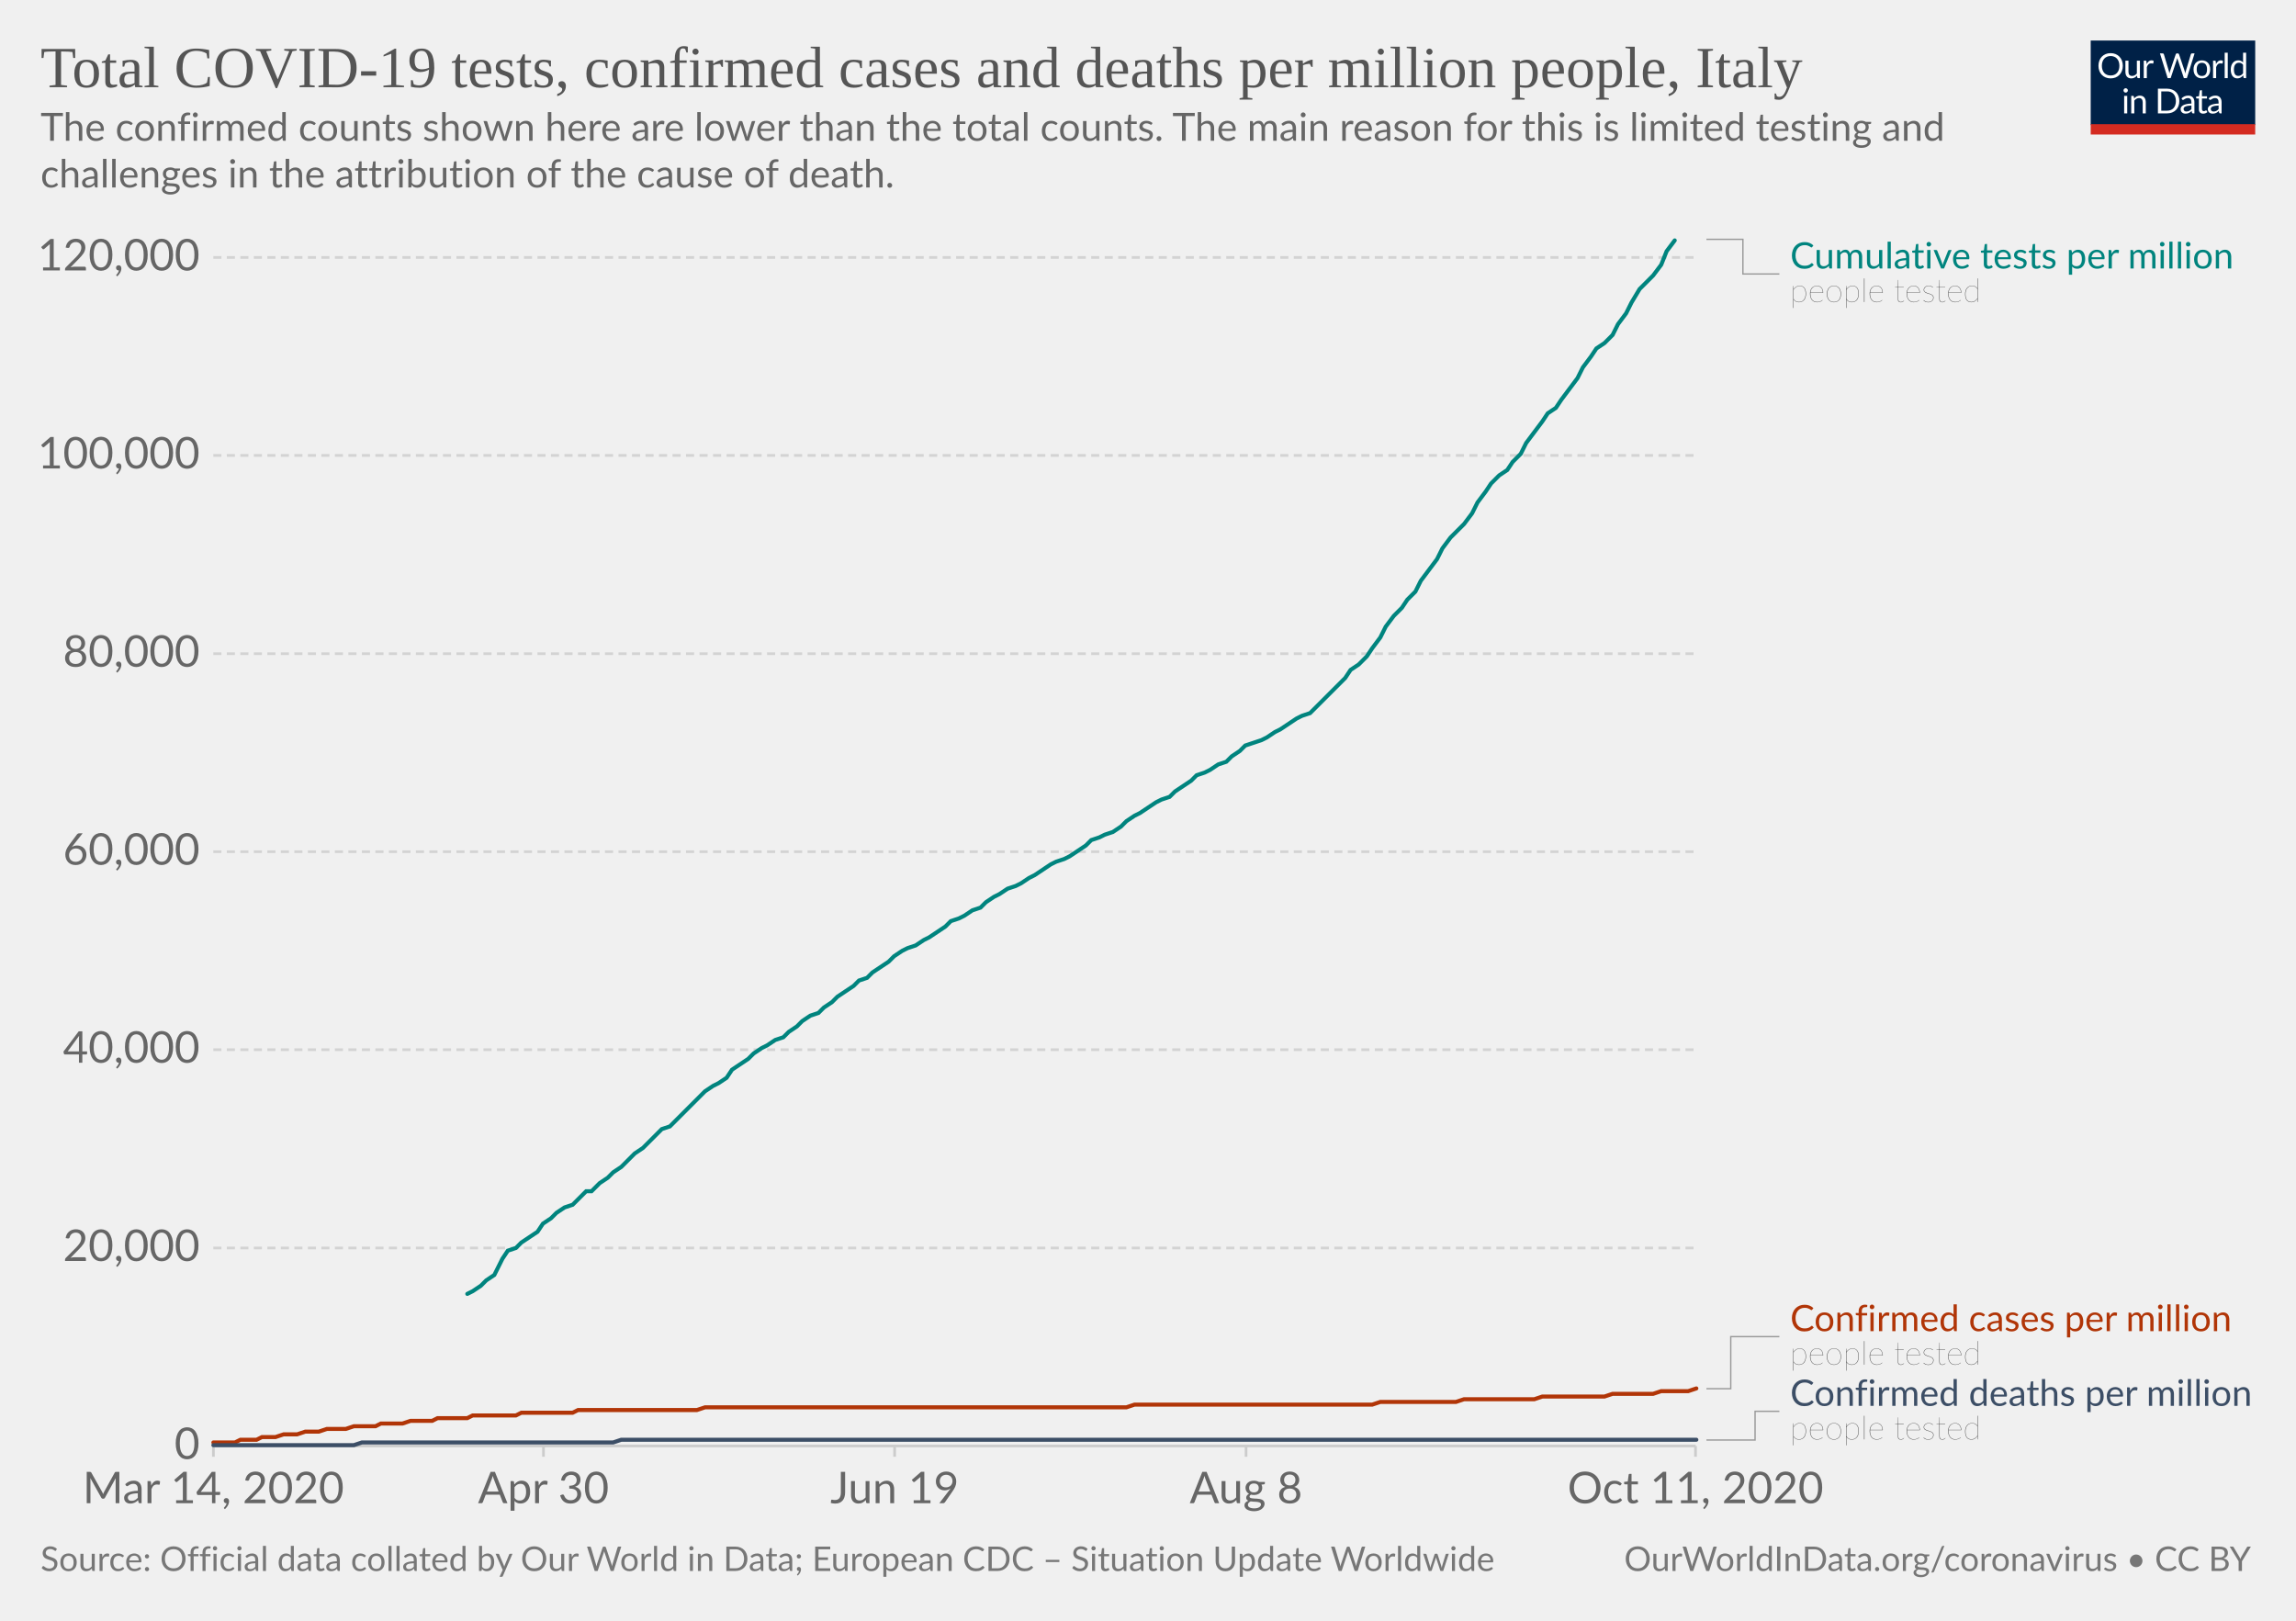
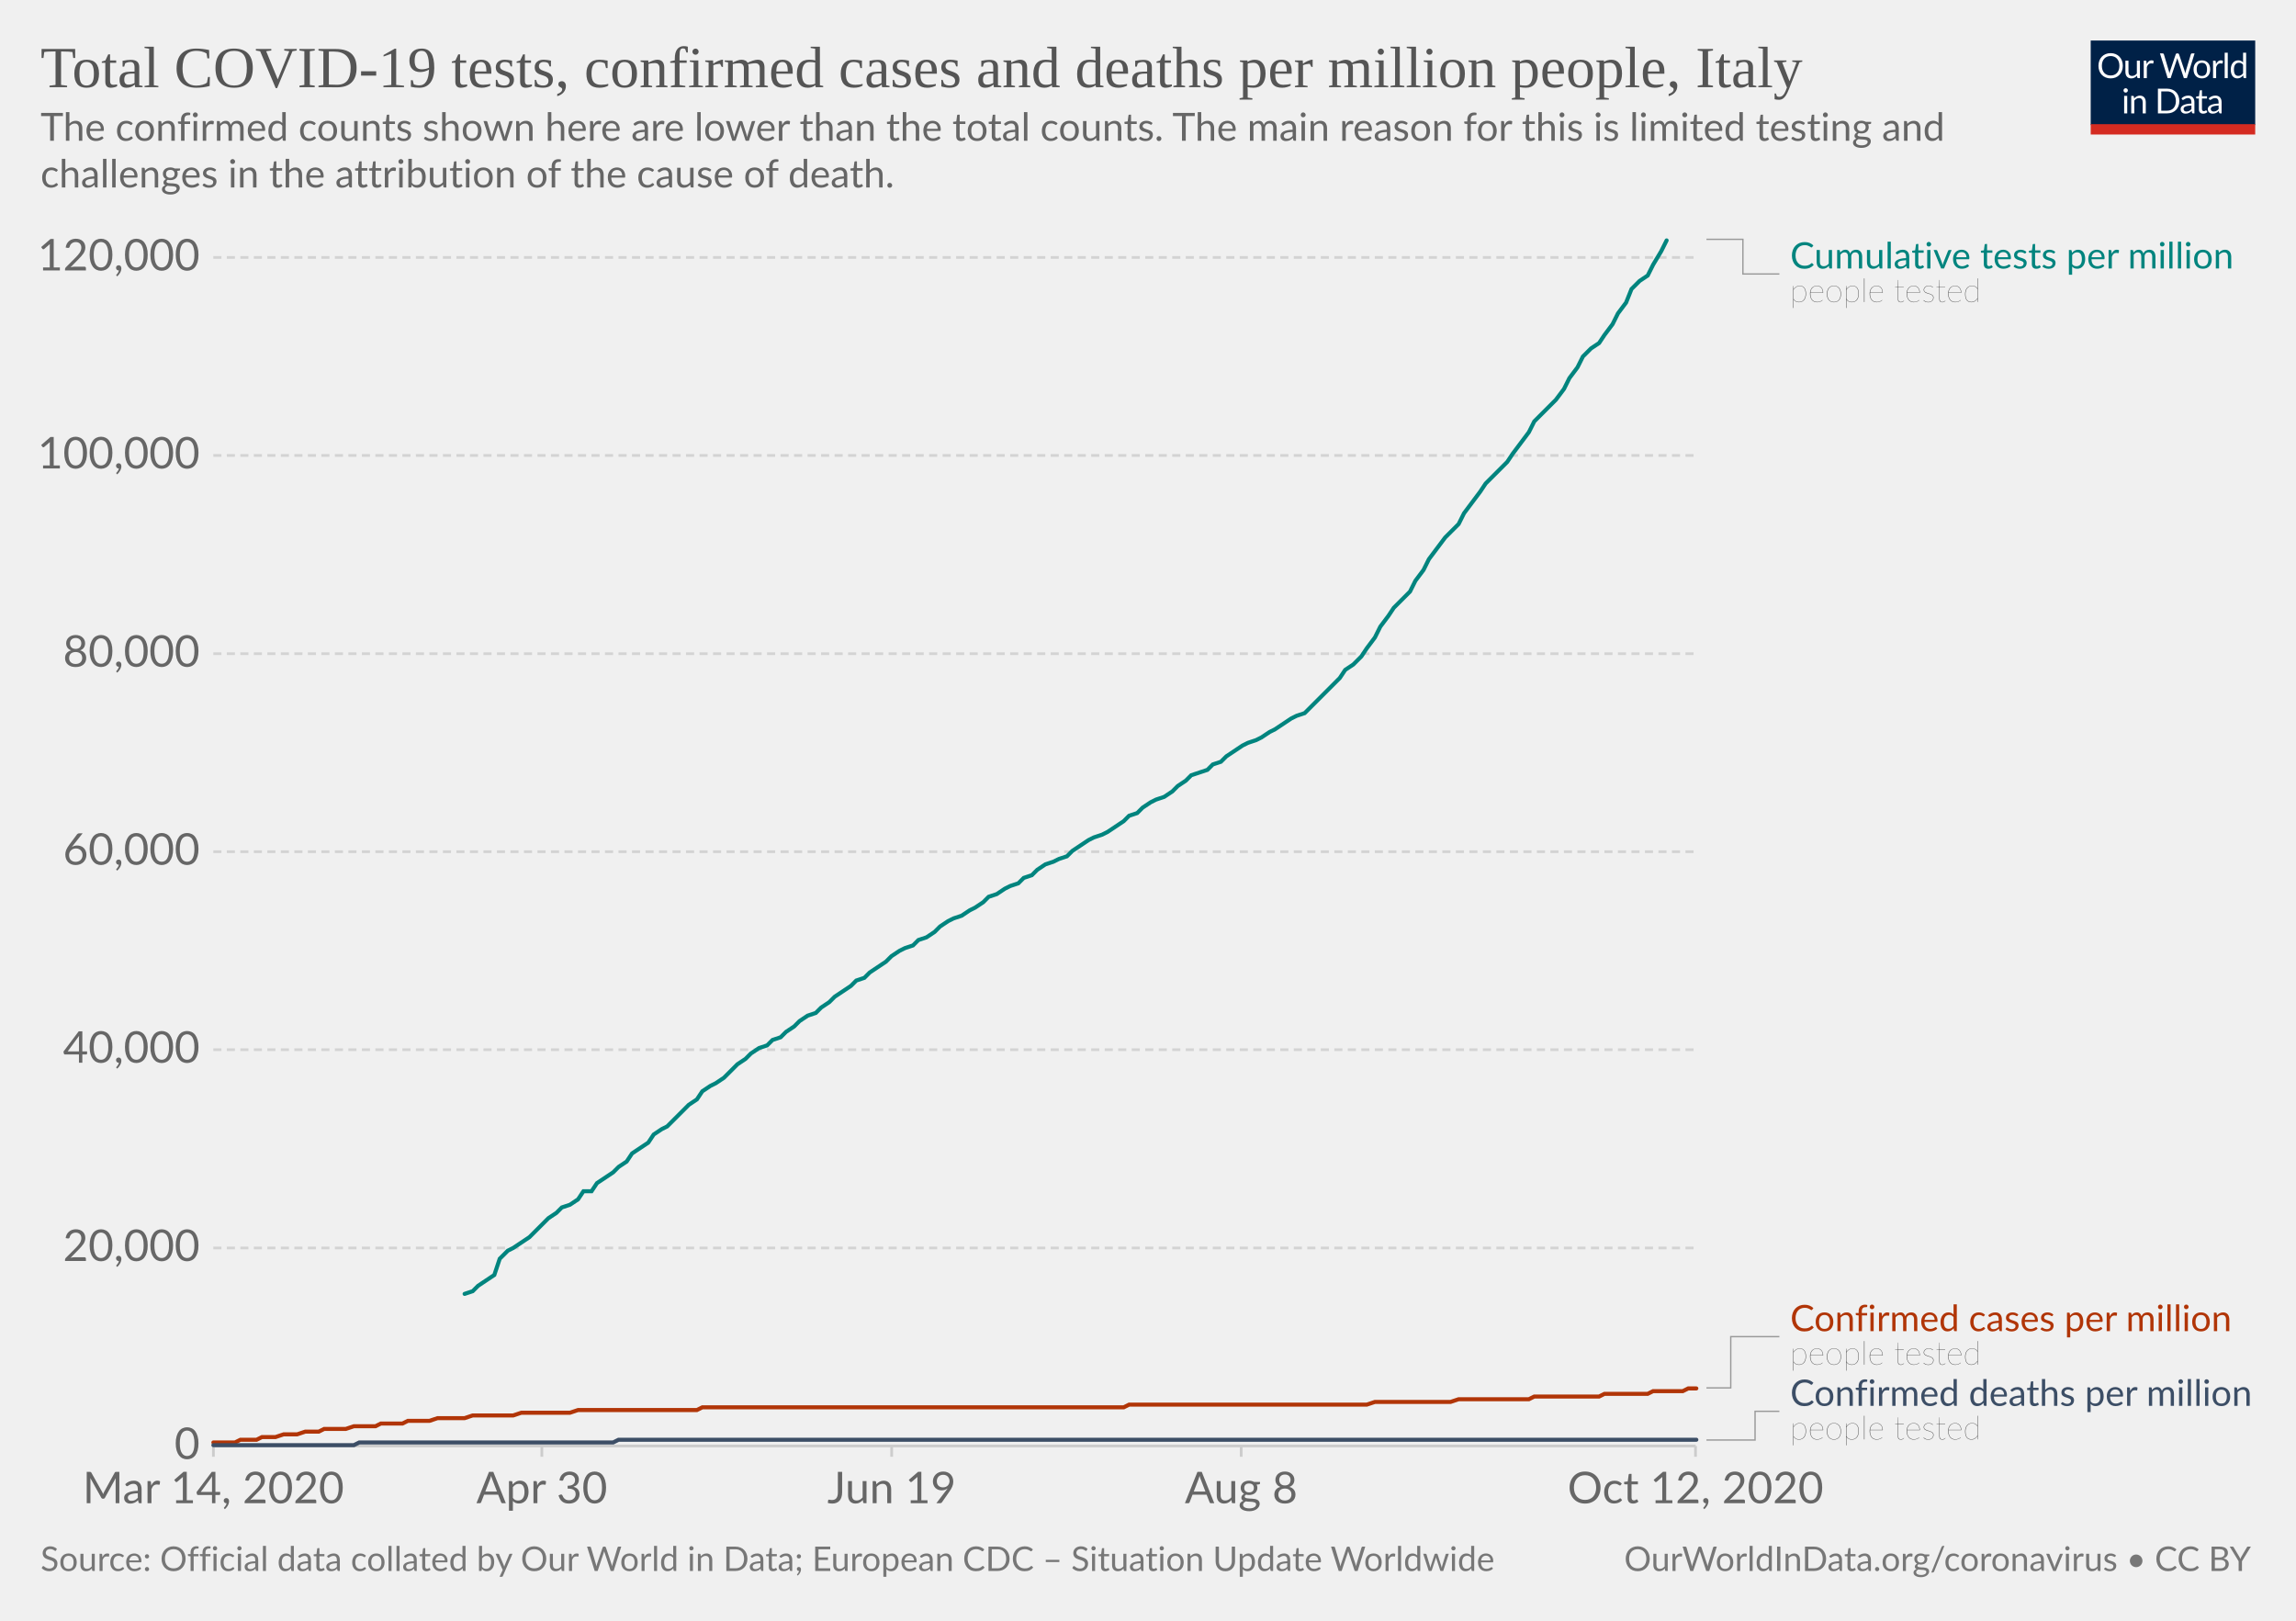
<svg xmlns="http://www.w3.org/2000/svg" version="1.1" style="background-color:#fff;-webkit-font-smoothing:antialiased" width="850" height="600" viewBox="0 0 850 600" font-family="Lato,'Helvetica Neue',Helvetica,Arial,sans-serif" font-size="18" text-rendering="optimizeLegibility">
  <g class="HeaderView">
    <g transform="matrix(.29 0 0 .29 774 15)">
      <svg width="210" height="120" viewBox="0 0 210 120" fill="none">
        <g clip-path="url(#clip0)">
          <path d="M0 0h210v107.89H0V0z" fill="#002147" />
          <path d="M40.98 32.25c0 2.36-.38 4.53-1.12 6.51a14.26 14.26 0 01-8.1 8.4c-1.9.78-4.02 1.17-6.34 1.17a16.6 16.6 0 01-6.33-1.17 14.31 14.31 0 01-8.08-8.4 18.29 18.29 0 01-1.12-6.51c0-2.36.38-4.53 1.12-6.5a14.32 14.32 0 018.07-8.44c1.92-.8 4.03-1.19 6.34-1.19 2.32 0 4.43.4 6.34 1.19 1.92.8 3.56 1.9 4.93 3.34a14.87 14.87 0 013.17 5.1 18.1 18.1 0 011.12 6.5zm-4.38 0c0-1.94-.26-3.68-.8-5.22a10.91 10.91 0 00-2.24-3.89 9.68 9.68 0 00-3.52-2.46 11.95 11.95 0 00-4.62-.86c-1.68 0-3.21.28-4.6.86a9.88 9.88 0 00-3.54 2.46 10.91 10.91 0 00-2.24 3.9c-.53 1.53-.8 3.27-.8 5.2 0 1.94.27 3.68.8 5.22a11.17 11.17 0 002.24 3.9 10.01 10.01 0 003.55 2.44c1.38.56 2.9.83 4.6.83 1.7 0 3.24-.27 4.61-.83a9.8 9.8 0 003.52-2.44 11.17 11.17 0 002.25-3.9c.53-1.54.8-3.28.8-5.21zm26.22-6.54V48H60.5c-.56 0-.9-.27-1.05-.81l-.31-2.4a12.45 12.45 0 01-3.26 2.6c-1.2.64-2.58.96-4.13.96-1.22 0-2.3-.2-3.24-.6a6.52 6.52 0 01-2.33-1.7 7.37 7.37 0 01-1.43-2.67c-.3-1.04-.46-2.2-.46-3.45V25.7h3.91v14.22c0 1.68.38 2.99 1.15 3.91.77.93 1.96 1.39 3.54 1.39 1.16 0 2.24-.27 3.23-.82a10.42 10.42 0 002.8-2.28V25.7h3.91zm8.61 4.47a9.94 9.94 0 012.6-3.56 5.64 5.64 0 013.76-1.3c.47 0 .92.05 1.34.15.44.1.83.27 1.17.49l-.3 2.92c-.09.37-.3.55-.66.55-.2 0-.5-.04-.9-.13a6.21 6.21 0 00-3.24.18c-.54.2-1.03.5-1.47.92-.42.4-.81.9-1.17 1.5-.33.58-.64 1.26-.92 2.02V48H67.7V25.71h2.25c.42 0 .72.08.88.25.16.16.27.44.33.83l.26 3.39zm61.16-13.7L122.75 48h-3.82l-7.99-24.05a21.95 21.95 0 01-.42-1.58 38.36 38.36 0 01-.44 1.58L102.05 48h-3.83L88.4 16.47h3.54c.38 0 .7.1.95.29.26.2.43.43.5.73l6.52 21.9c.1.4.2.83.28 1.28.1.46.2.94.29 1.46l.3-1.46c.12-.47.25-.9.38-1.27l7.41-21.91c.1-.25.26-.48.51-.69.27-.22.58-.33.95-.33h1.23c.38 0 .69.1.92.29.24.2.41.43.53.73l7.4 21.9a28.4 28.4 0 01.68 2.62 29.52 29.52 0 01.52-2.61l6.54-21.91c.07-.27.23-.5.48-.7.27-.21.58-.32.95-.32h3.32zm9.35 8.88c1.63 0 3.1.27 4.4.82a9.43 9.43 0 015.46 5.94c.5 1.4.74 2.98.74 4.73 0 1.76-.25 3.34-.74 4.75a9.43 9.43 0 01-5.46 5.92c-1.3.52-2.77.79-4.4.79-1.64 0-3.12-.27-4.44-.8a9.42 9.42 0 01-3.35-2.3c-.92-1-1.63-2.2-2.13-3.61-.49-1.41-.73-3-.73-4.75s.24-3.33.73-4.73c.5-1.43 1.2-2.64 2.13-3.63a9.4 9.4 0 013.35-2.31c1.32-.55 2.8-.82 4.44-.82zm0 19.89c2.2 0 3.84-.73 4.93-2.2 1.08-1.48 1.63-3.54 1.63-6.18 0-2.66-.55-4.72-1.63-6.2-1.09-1.49-2.73-2.23-4.93-2.23-1.12 0-2.09.2-2.93.57a5.7 5.7 0 00-2.06 1.65 7.5 7.5 0 00-1.24 2.67c-.26 1.04-.4 2.22-.4 3.54 0 2.64.55 4.7 1.64 6.18 1.1 1.47 2.76 2.2 4.99 2.2zm17.97-15.07a9.94 9.94 0 012.6-3.56 5.64 5.64 0 013.76-1.3c.47 0 .91.05 1.34.15.44.1.83.27 1.16.49l-.28 2.92c-.09.37-.31.55-.66.55-.2 0-.5-.04-.9-.13a6.2 6.2 0 00-3.24.18c-.54.2-1.03.5-1.47.92-.43.4-.82.9-1.17 1.5a13.1 13.1 0 00-.92 2.02V48h-3.94V25.71h2.24c.43 0 .72.08.88.25.17.16.28.44.33.83l.27 3.39zm15.04-14.59V48h-3.92V15.6h3.92zm19.55 15.43a6.22 6.22 0 00-2.38-2.05 6.7 6.7 0 00-2.86-.6c-2.07 0-3.66.75-4.77 2.23-1.12 1.48-1.68 3.6-1.68 6.33 0 1.46.13 2.7.38 3.74a7.29 7.29 0 001.1 2.56 4.35 4.35 0 001.78 1.45c.7.3 1.5.46 2.4.46 1.29 0 2.41-.3 3.36-.88a9.6 9.6 0 002.67-2.49V31.02zm3.91-15.43V48h-2.33c-.56 0-.9-.27-1.06-.81l-.35-2.71a12.13 12.13 0 01-3.25 2.77 8.28 8.28 0 01-4.23 1.06 7.31 7.31 0 01-6.14-2.9c-.73-.96-1.3-2.15-1.69-3.57a18.35 18.35 0 01.07-9.48 11.29 11.29 0 011.89-3.7 8.7 8.7 0 017.06-3.34 7.96 7.96 0 016.12 2.62V15.59h3.91zM46.61 70.71V93H42.7V70.71h3.91zm.84-7c0 .39-.08.75-.24 1.09a2.81 2.81 0 01-1.52 1.47 2.67 2.67 0 01-2.16 0 2.9 2.9 0 01-1.45-1.47 2.67 2.67 0 010-2.16c.15-.35.35-.65.6-.9.25-.27.53-.47.85-.62a2.67 2.67 0 012.16 0c.35.15.65.35.9.62.27.25.47.55.62.9.16.34.24.7.24 1.08zm7.97 10.24c.49-.54 1-1.04 1.54-1.48a9.85 9.85 0 013.66-1.84 8.96 8.96 0 015.43.35c.94.4 1.72.97 2.33 1.71a7.36 7.36 0 011.43 2.67c.32 1.04.49 2.19.49 3.45V93h-3.94V78.81c0-1.69-.4-3-1.17-3.92-.76-.93-1.93-1.4-3.5-1.4a6.6 6.6 0 00-3.25.83c-1 .56-1.92 1.31-2.77 2.27V93h-3.94V70.71h2.35c.56 0 .9.28 1.04.82l.3 2.42zm57.7 3.3c0 2.36-.37 4.5-1.11 6.44a14.3 14.3 0 01-3.17 4.98 14.1 14.1 0 01-4.93 3.2c-1.9.76-4.02 1.13-6.33 1.13H85.8V61.47h11.77c2.31 0 4.42.39 6.33 1.15a13.8 13.8 0 018.1 8.18 17.75 17.75 0 011.12 6.45zm-4.37 0c0-1.94-.26-3.67-.8-5.2a10.94 10.94 0 00-2.23-3.87 9.57 9.57 0 00-3.53-2.42 12.23 12.23 0 00-4.61-.83h-7.5v24.62h7.5c1.7 0 3.24-.28 4.61-.84a9.7 9.7 0 003.53-2.4 10.94 10.94 0 002.24-3.87c.53-1.53.8-3.26.8-5.2zm19.8 5.72c-1.8.06-3.34.2-4.62.44-1.26.22-2.3.51-3.1.88-.8.36-1.37.8-1.74 1.3-.35.5-.53 1.05-.53 1.67 0 .58.1 1.1.3 1.52a3 3 0 00.76 1.05c.34.27.73.46 1.17.6.45.11.94.17 1.45.17a7.28 7.28 0 003.5-.81 11.95 11.95 0 002.82-2.2v-4.62zm-12.65-9.11a12.73 12.73 0 013.98-2.66c1.43-.59 3-.88 4.73-.88 1.25 0 2.36.2 3.33.61a6.81 6.81 0 013.94 4.38c.33 1.04.5 2.19.5 3.43V93h-1.74a1.8 1.8 0 01-.88-.18c-.2-.13-.36-.38-.48-.74l-.44-2.12c-.59.55-1.16 1.03-1.72 1.46a9.48 9.48 0 01-3.74 1.7c-.69.15-1.46.23-2.3.23-.87 0-1.69-.12-2.45-.35a5.34 5.34 0 01-3.34-2.93 6.64 6.64 0 01-.49-2.64c0-.88.25-1.72.73-2.53a6.33 6.33 0 012.35-2.17c1.09-.63 2.5-1.15 4.25-1.54 1.75-.41 3.89-.65 6.42-.7v-1.75c0-1.73-.37-3.03-1.12-3.91-.75-.9-1.84-1.34-3.28-1.34-.97 0-1.78.12-2.44.37-.64.23-1.2.5-1.7.81l-1.23.82c-.33.23-.67.35-1 .35-.27 0-.5-.07-.69-.2a2.1 2.1 0 01-.48-.53l-.7-1.25zm27.67 19.5c-1.76 0-3.12-.5-4.07-1.48-.94-.98-1.41-2.4-1.41-4.25V74h-2.68a.9.9 0 01-.6-.2c-.16-.14-.24-.36-.24-.66v-1.56l3.65-.46.9-6.89a.9.9 0 01.29-.52.88.88 0 01.62-.22H142v7.67h6.44V74H142v13.38c0 .94.22 1.63.68 2.09.45.45 1.04.68 1.76.68a3.21 3.21 0 001.85-.53l.55-.35c.16-.12.3-.18.41-.18.2 0 .4.13.55.38l1.15 1.87a7.45 7.45 0 01-2.44 1.5c-.96.35-1.94.52-2.95.52zm19.68-10.4c-1.8.07-3.34.21-4.62.45-1.26.22-2.3.51-3.1.88-.8.36-1.37.8-1.74 1.3-.35.5-.53 1.05-.53 1.67 0 .58.1 1.1.3 1.52.18.42.44.77.76 1.05.34.27.73.46 1.17.6.45.11.94.17 1.45.17a7.3 7.3 0 003.5-.81 12.04 12.04 0 002.82-2.2v-4.62zm-12.65-9.1a12.72 12.72 0 013.99-2.66c1.42-.59 3-.88 4.72-.88 1.25 0 2.36.2 3.33.61a6.81 6.81 0 013.94 4.38c.33 1.04.5 2.19.5 3.43V93h-1.74a1.8 1.8 0 01-.88-.18c-.2-.13-.36-.38-.48-.74l-.44-2.12c-.59.55-1.16 1.03-1.72 1.46a9.48 9.48 0 01-3.74 1.7c-.69.15-1.46.23-2.3.23-.87 0-1.69-.12-2.45-.35a5.33 5.33 0 01-3.34-2.93 6.62 6.62 0 01-.49-2.64c0-.88.25-1.72.73-2.53a6.33 6.33 0 012.35-2.17c1.09-.63 2.5-1.15 4.25-1.54a31.2 31.2 0 016.42-.7v-1.75c0-1.73-.37-3.03-1.12-3.91-.75-.9-1.84-1.34-3.28-1.34-.97 0-1.78.12-2.44.37-.64.23-1.2.5-1.7.81-.46.3-.87.57-1.22.82-.34.23-.68.35-1.02.35-.26 0-.49-.07-.68-.2a1.88 1.88 0 01-.48-.53l-.7-1.25z" fill="#fff" />
          <path fill="#D42B21" d="M0 106.79h210V120H0z" />
        </g>
        <defs>
          <clipPath id="clip0">
            <path fill="#fff" d="M0 0h210v120H0z" />
          </clipPath>
        </defs>
      </svg>
    </g>
    <a href="https://ourworldindata.org/grapher/covid-tests-cases-deaths-per-million?time=2020-03-14..latest" target="_blank" rel="noopener" font-family="&quot;Playfair Display&quot;,Georgia,&quot;Times New Roman&quot;,serif">
      <text font-size="21.6" x="15" y="32.3" fill="#555">
        <tspan x="15" y="32.28">Total COVID-19 tests, confirmed cases and deaths per million people, Italy</tspan>
      </text>
    </a>
    <text font-size="14.4" x="15" y="52.1" fill="#666">
      <tspan x="15" y="52.12">The confirmed counts shown here are lower than the total counts. The main reason for this is limited testing and</tspan>
      <tspan x="15" y="69.4">challenges in the attribution of the cause of death.</tspan>
    </text>
  </g>
  <g class="LineChart">
    <defs>
      <clipPath id="a">
        <path d="M68.97 0h830v935.8h-830z" />
      </clipPath>
    </defs>
    <g class="DualAxisView">
      <g class="HorizontalAxis">
-         <path stroke="#ccc" d="M79 535.3v4M201.2 535.3v4M331.2 535.3v4M461.3 535.3v4M627.7 535.3v4" />
+         <path stroke="#ccc" d="M79 535.3v4M200.6 535.3v4M330.1 535.3v4M459.5 535.3v4M627.7 535.3v4" />
        <text x="79" y="556.5" fill="#666" text-anchor="middle" font-size="16.2">Mar 14, 2020</text>
-         <text x="201.2" y="556.5" fill="#666" text-anchor="middle" font-size="16.2">Apr 30</text>
-         <text x="331.2" y="556.5" fill="#666" text-anchor="middle" font-size="16.2">Jun 19</text>
-         <text x="461.3" y="556.5" fill="#666" text-anchor="middle" font-size="16.2">Aug 8</text>
-         <text x="627.7" y="556.5" fill="#666" text-anchor="middle" font-size="16.2">Oct 11, 2020</text>
+         <text x="200.6" y="556.5" fill="#666" text-anchor="middle" font-size="16.2">Apr 30</text>
+         <text x="330.1" y="556.5" fill="#666" text-anchor="middle" font-size="16.2">Jun 19</text>
+         <text x="459.5" y="556.5" fill="#666" text-anchor="middle" font-size="16.2">Aug 8</text>
+         <text x="627.7" y="556.5" fill="#666" text-anchor="middle" font-size="16.2">Oct 12, 2020</text>
      </g>
      <g class="VerticalAxis" fill="#666" dominant-baseline="middle" text-anchor="end" font-size="16.2">
        <text x="73.97" y="535.3">0</text>
        <text x="73.97" y="462">20,000</text>
        <text x="73.97" y="388.6">40,000</text>
        <text x="73.97" y="315.3">60,000</text>
        <text x="73.97" y="242">80,000</text>
        <text x="73.97" y="168.6">100,000</text>
        <text x="73.97" y="95.3">120,000</text>
      </g>
      <g class="AxisGridLines horizontalLines">
        <path stroke="#ccc" d="M78.97 535.3h548.77" />
        <path stroke="#d3d3d3" stroke-dasharray="3,2" d="M78.97 462h548.77M78.97 388.6h548.77M78.97 315.3h548.77M78.97 242h548.77M78.97 168.6h548.77M78.97 95.3h548.77" />
      </g>
    </g>
    <g clip-path="url(#a)">
      <g class="LineLabels" cursor="default">
        <g class="legendMark">
          <g class="indicator">
            <path d="M631.74 88.6h13.5v12.83h13.5" stroke="#999" stroke-width=".5" fill="none" />
          </g>
          <text font-size="13.5" x="662.7" y="99.4" fill="#00847E">
            <tspan x="662.74" y="99.4">Cumulative tests per million</tspan>
          </text>
          <text font-size="12.15" x="662.7" y="111.8" fill="#333" class="textAnnotation" font-weight="lighter">
            <tspan x="662.74" y="111.82">people tested</tspan>
          </text>
        </g>
        <g class="legendMark">
          <g class="indicator">
-             <path d="M631.74 514.1h9v-19.28h18" stroke="#999" stroke-width=".5" fill="none" />
+             <path d="M631.74 513.8h9v-18.97h18" stroke="#999" stroke-width=".5" fill="none" />
          </g>
          <text font-size="13.5" x="662.7" y="492.8" fill="#B13507">
            <tspan x="662.74" y="492.8">Confirmed cases per million</tspan>
          </text>
          <text font-size="12.15" x="662.7" y="505.2" fill="#333" class="textAnnotation" font-weight="lighter">
            <tspan x="662.74" y="505.22">people tested</tspan>
          </text>
        </g>
        <g class="legendMark">
          <g class="indicator">
            <path d="M631.74 533.1h18v-10.63h9" stroke="#999" stroke-width=".5" fill="none" />
          </g>
          <text font-size="13.5" x="662.7" y="520.4" fill="#3C4E66">
            <tspan x="662.74" y="520.45">Confirmed deaths per million</tspan>
          </text>
          <text font-size="12.15" x="662.7" y="532.9" fill="#333" class="textAnnotation" font-weight="lighter">
            <tspan x="662.74" y="532.87">people tested</tspan>
          </text>
        </g>
      </g>
      <g class="Lines">
        <g class="key-Italy_1">
-           <path stroke="#B13507" stroke-linecap="round" d="M79 534h8l2-1h6l2-1h5l3-1h5l3-1h5l3-1h7l3-1h8l2-1h8l3-1h8l2-1h11l2-1h16l2-1h19l2-1h44l3-1h156l3-1h88l3-1h28l3-1h26l3-1h23l3-1h15l3-1h10l3-1" fill="none" stroke-width="1.5" />
+           <path stroke="#B13507" stroke-linecap="round" d="M79 534h8l2-1h6l2-1h5l3-1h5l3-1h5l2-1h8l3-1h8l2-1h8l2-1h8l3-1h10l3-1h15l3-1h18l3-1h44l2-1h156l2-1h88l3-1h28l3-1h26l2-1h24l2-1h16l2-1h11l2-1h3" fill="none" stroke-width="1.5" />
        </g>
        <g class="key-Italy_2">
-           <path stroke="#3C4E66" stroke-linecap="round" d="M79 535h52l3-1h93l3-1h398" fill="none" stroke-width="1.5" />
+           <path stroke="#3C4E66" stroke-linecap="round" d="M79 535h52l2-1h94l2-1h399" fill="none" stroke-width="1.5" />
        </g>
        <g class="key-Italy_0">
-           <path stroke="#00847E" stroke-linecap="round" d="M173 479l2-1 3-2 2-2 3-2 3-6 2-3 3-1 2-2 3-2 3-2 2-3 3-2 2-2 3-2 3-1 2-2 3-3h2l3-3 3-2 2-2 3-2 2-2 3-3 3-2 2-2 3-3 2-2 3-1 3-3 2-2 3-3 2-2 3-3 3-2 2-1 3-2 2-3 3-2 3-2 2-2 3-2 2-1 3-2 3-1 2-2 3-2 2-2 3-2 3-1 2-2 3-2 2-2 3-2 3-2 2-2 3-1 2-2 3-2 3-2 2-2 3-2 2-1 3-1 3-2 2-1 3-2 3-2 2-2 3-1 2-1 3-2 3-1 2-2 3-2 2-1 3-2 3-1 2-1 3-2 2-1 3-2 3-2 2-1 3-1 2-1 3-2 3-2 2-2 3-1 2-1 3-1 3-2 2-2 3-2 2-1 3-2 3-2 2-1 3-1 2-2 3-2 3-2 2-2 3-1 2-1 3-2 3-1 2-2 3-2 2-2 3-1 3-1 2-1 3-2 2-1 3-2 3-2 2-1 3-1 2-2 3-3 3-3 2-2 3-3 2-3 3-2 3-3 2-3 3-4 2-4 3-4 3-3 2-3 3-3 2-4 3-4 3-4 2-4 3-4 2-2 3-3 3-4 2-4 3-4 2-3 3-3 3-2 2-3 3-3 2-4 3-4 3-4 2-3 3-2 2-3 3-4 3-4 2-4 3-4 2-3 3-2 3-3 2-4 3-4 2-4 3-5 3-3 2-2 3-4 2-5 3-4" fill="none" stroke-width="1.5" />
+           <path stroke="#00847E" stroke-linecap="round" d="M172 479l3-1 2-2 3-2 3-2 2-6 3-3 2-1 3-2 3-2 2-2 3-3 2-2 3-2 2-2 3-1 3-2 2-3h3l2-3 3-2 3-2 2-2 3-2 2-3 3-2 3-2 2-3 3-2 2-1 3-3 2-2 3-3 3-2 2-3 3-2 2-1 3-2 3-3 2-2 3-2 2-2 3-2 3-1 2-2 3-1 2-2 3-2 2-2 3-2 3-1 2-2 3-2 2-2 3-2 3-2 2-2 3-1 2-2 3-2 3-2 2-2 3-2 2-1 3-1 2-2 3-1 3-2 2-2 3-2 2-1 3-1 3-2 2-1 3-2 2-2 3-1 3-2 2-1 3-1 2-2 3-1 2-2 3-2 3-1 2-1 3-1 2-2 3-2 3-2 2-1 3-1 2-1 3-2 3-2 2-2 3-1 2-2 3-2 2-1 3-1 3-2 2-2 3-2 2-2 3-1 3-1 2-2 3-1 2-2 3-2 3-2 2-1 3-1 2-1 3-2 2-1 3-2 3-2 2-1 3-1 2-2 3-3 3-3 2-2 3-3 2-3 3-2 3-3 2-3 3-4 2-4 3-4 2-3 3-3 3-3 2-4 3-4 2-4 3-4 3-4 2-2 3-3 2-4 3-4 3-4 2-3 3-3 2-2 3-3 2-3 3-4 3-4 2-4 3-3 2-2 3-3 3-4 2-4 3-4 2-4 3-3 3-2 2-3 3-4 2-4 3-4 2-5 3-3 3-2 2-4 3-5 2-4" fill="none" stroke-width="1.5" />
        </g>
      </g>
    </g>
  </g>
  <g class="SourcesFooter" fill="#777">
    <g class="clickable" fill="#777">
      <text font-size="12.6" x="15" y="581.6">
        <tspan x="15" y="581.58">Source: Official data collated by Our World in Data; European CDC – Situation Update Worldwide</tspan>
      </text>
    </g>
    <text font-size="12.6" x="601.3" y="581.6">
      <tspan x="601.27" y="581.58">
        <a target="_blank" href="https://ourworldindata.org/coronavirus" fill="#777">OurWorldInData.org/coronavirus</a> • <a class="cclogo" href="http://creativecommons.org/licenses/by/4.0/deed.en_US" target="_blank" fill="#777">CC BY</a>
      </tspan>
    </text>
  </g>
</svg>
